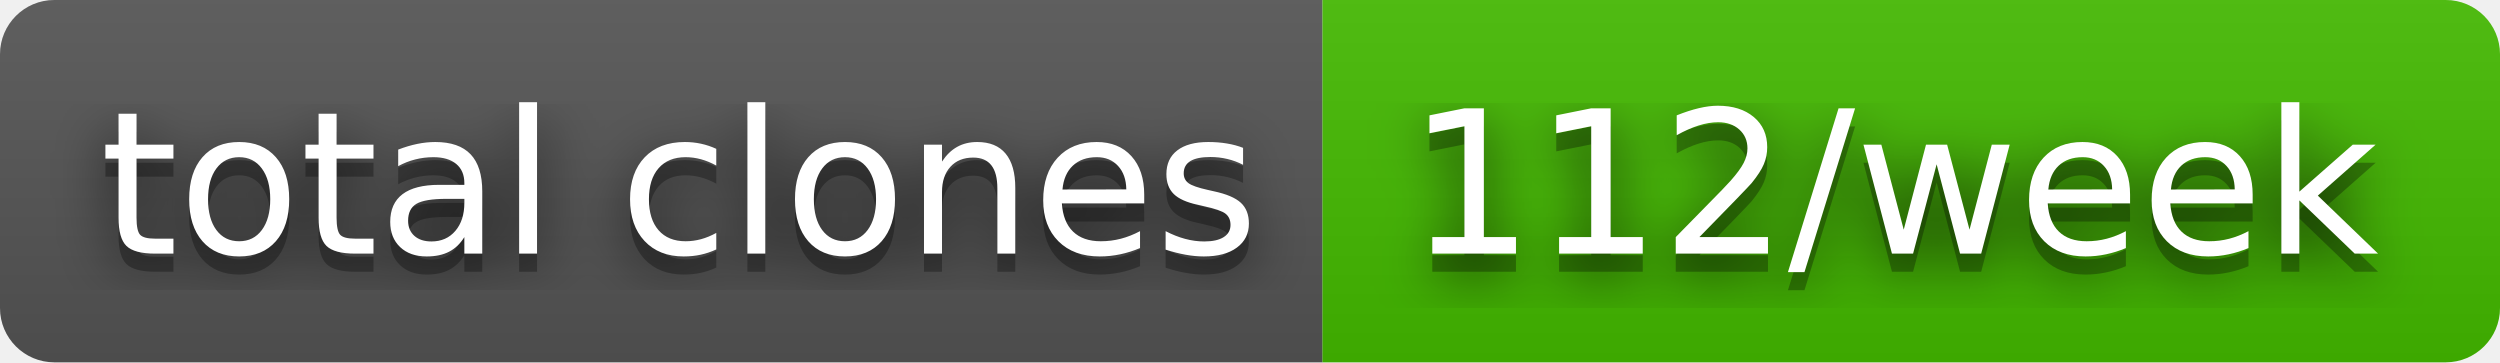
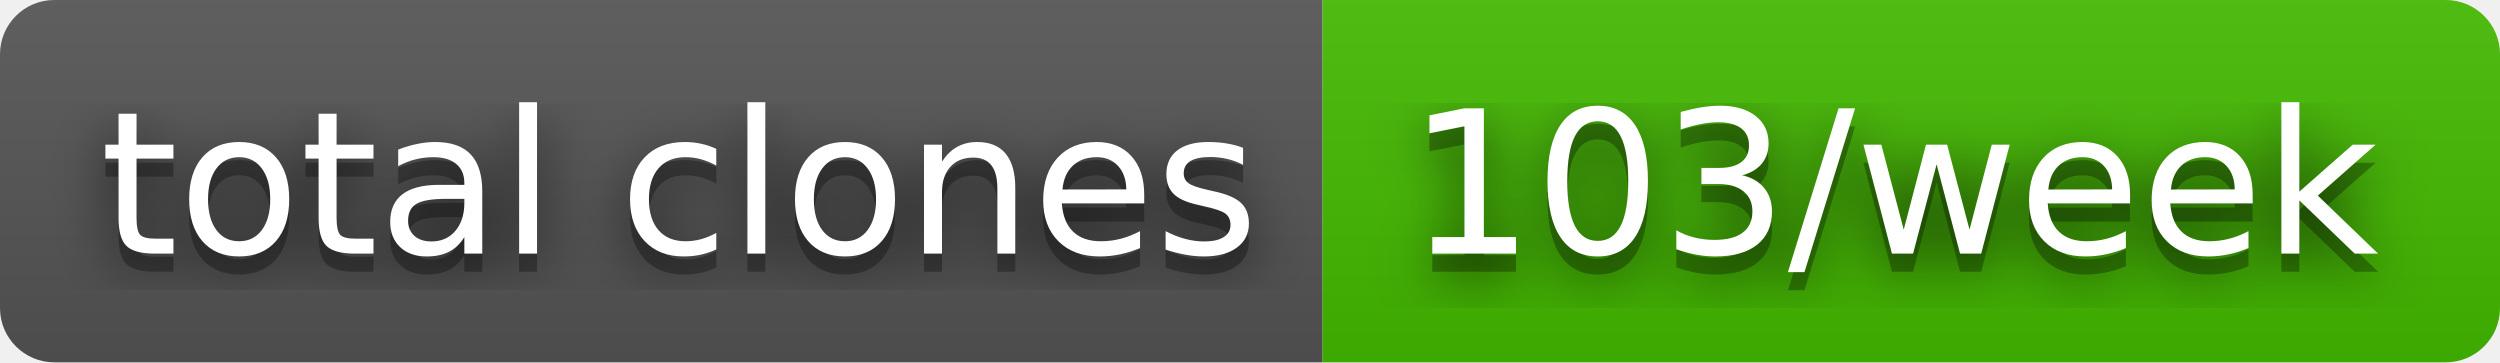
- <svg xmlns="http://www.w3.org/2000/svg" width="138" height="20" role="img" aria-label="total clones: 112/week">
+ <svg xmlns="http://www.w3.org/2000/svg" width="138" height="20" role="img" aria-label="total clones: 103/week">
  <filter id="blur">
    <feGaussianBlur stdDeviation="16" />
  </filter>
  <linearGradient id="s" x2="0" y2="100%">
    <stop offset="0" stop-color="#bbb" stop-opacity=".1" />
    <stop offset="1" stop-opacity=".1" />
  </linearGradient>
  <clipPath id="r">
    <rect width="138" height="20" rx="3" />
  </clipPath>
  <g clip-path="url(#r)">
    <rect width="73" height="20" fill="#555" />
    <rect x="73" width="65" height="20" fill="#4b0" />
    <rect width="138" height="20" fill="url(#s)" />
  </g>
  <g fill="#fff" text-anchor="middle" font-family="Verdana,Geneva,DejaVu Sans,sans-serif" text-rendering="geometricPrecision" font-size="110">
    <g transform="scale(.1)">
      <g aria-hidden="true" fill="#010101">
        <text x="375" y="150" fill-opacity=".8" filter="url(#blur)" textLength="630">total clones</text>
        <text x="375" y="150" fill-opacity=".3" textLength="630">total clones</text>
      </g>
      <text x="375" y="140" textLength="630">total clones</text>
    </g>
    <g transform="scale(.1)">
      <g aria-hidden="true" fill="#010101">
-         <text x="1045" y="150" fill-opacity=".8" filter="url(#blur)" textLength="550">112/week</text>
-         <text x="1045" y="150" fill-opacity=".3" textLength="550">112/week</text>
+         <text x="1045" y="150" fill-opacity=".8" filter="url(#blur)" textLength="550">103/week</text>
+         <text x="1045" y="150" fill-opacity=".3" textLength="550">103/week</text>
      </g>
-       <text x="1045" y="140" textLength="550">112/week</text>
+       <text x="1045" y="140" textLength="550">103/week</text>
    </g>
  </g>
</svg>
